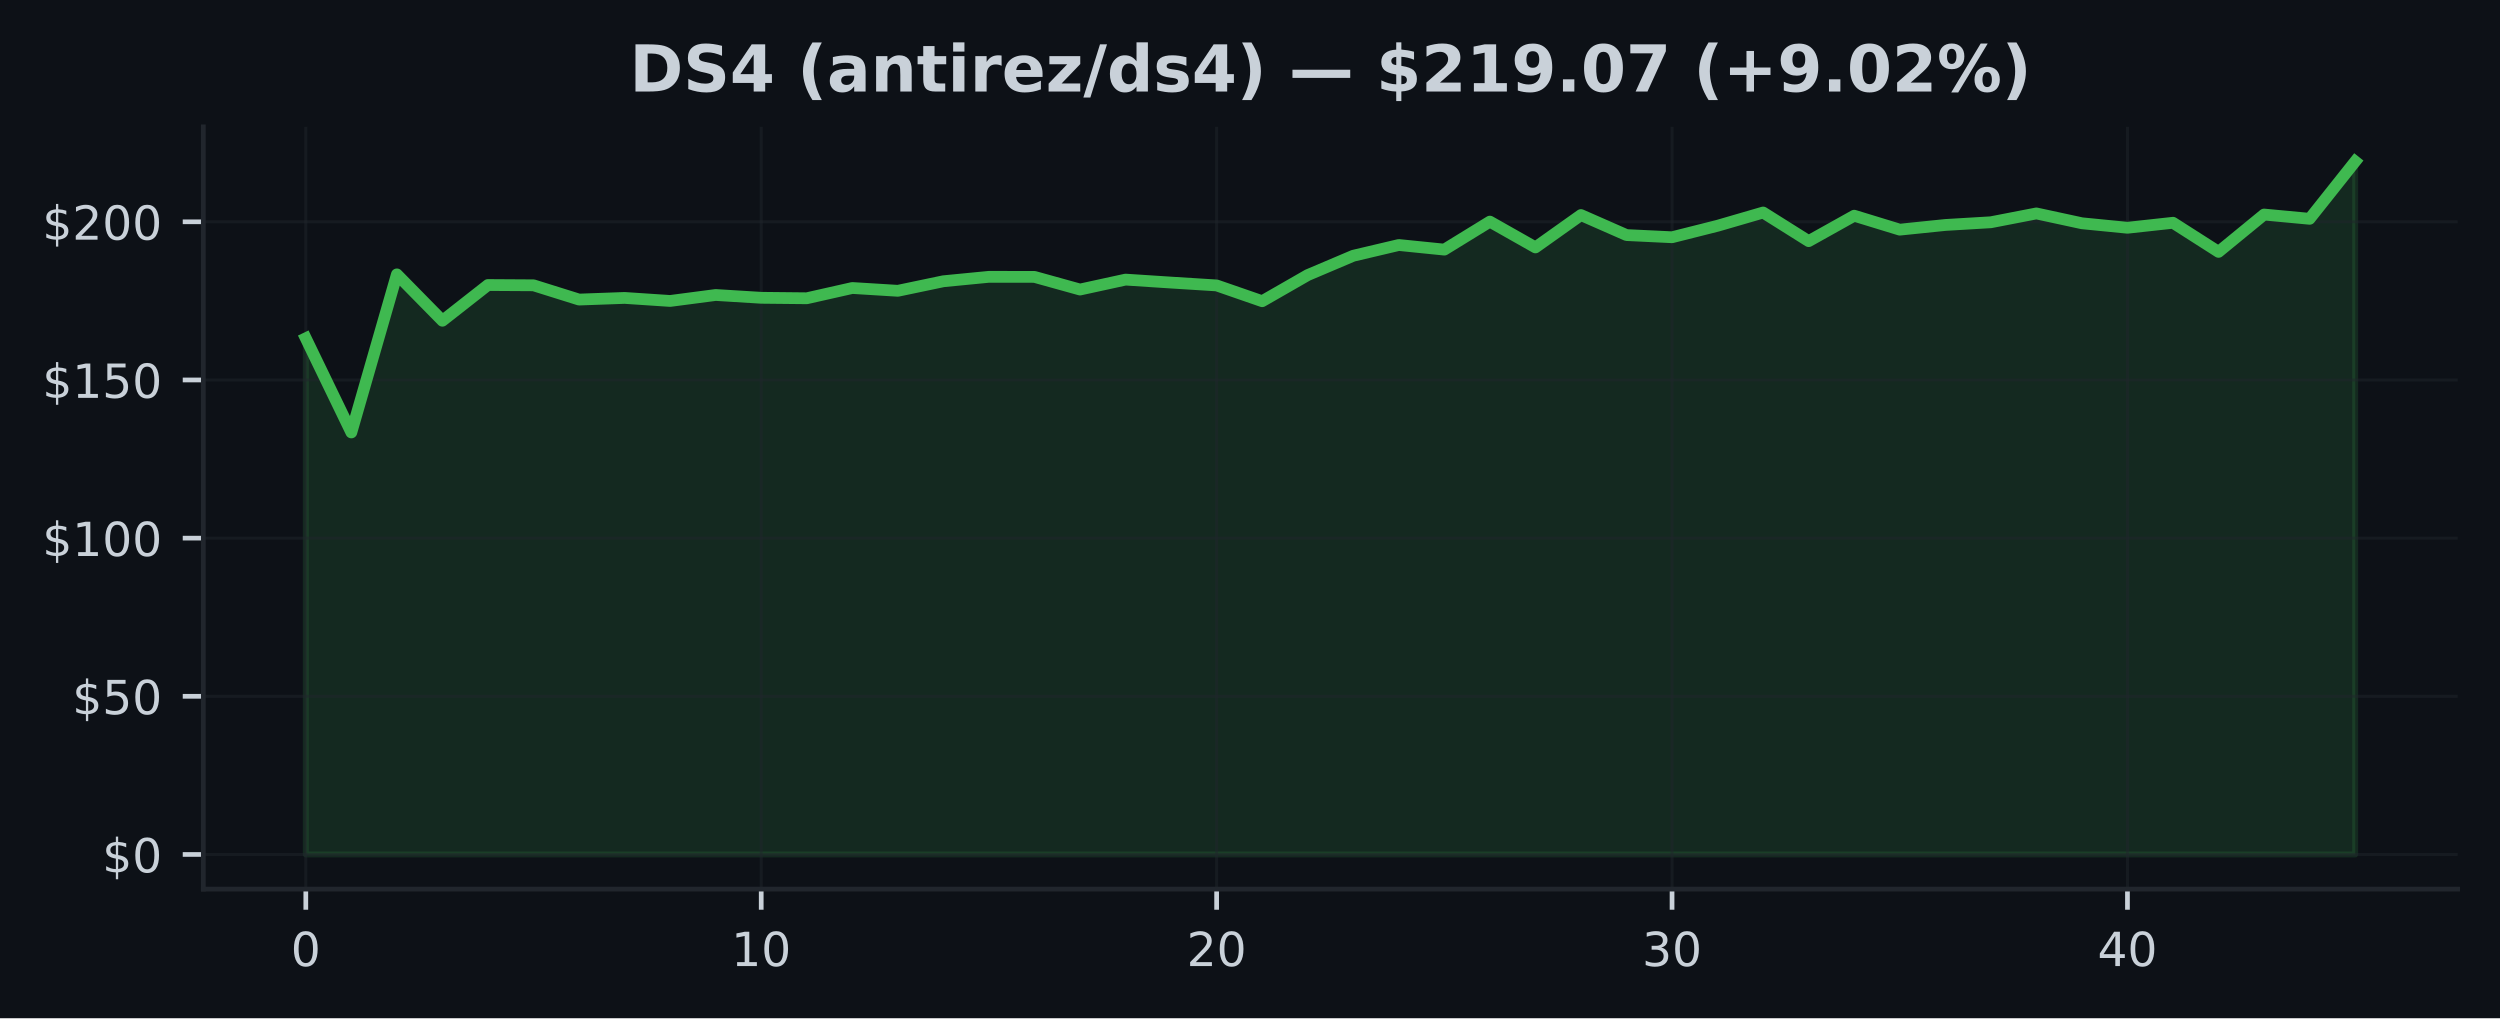
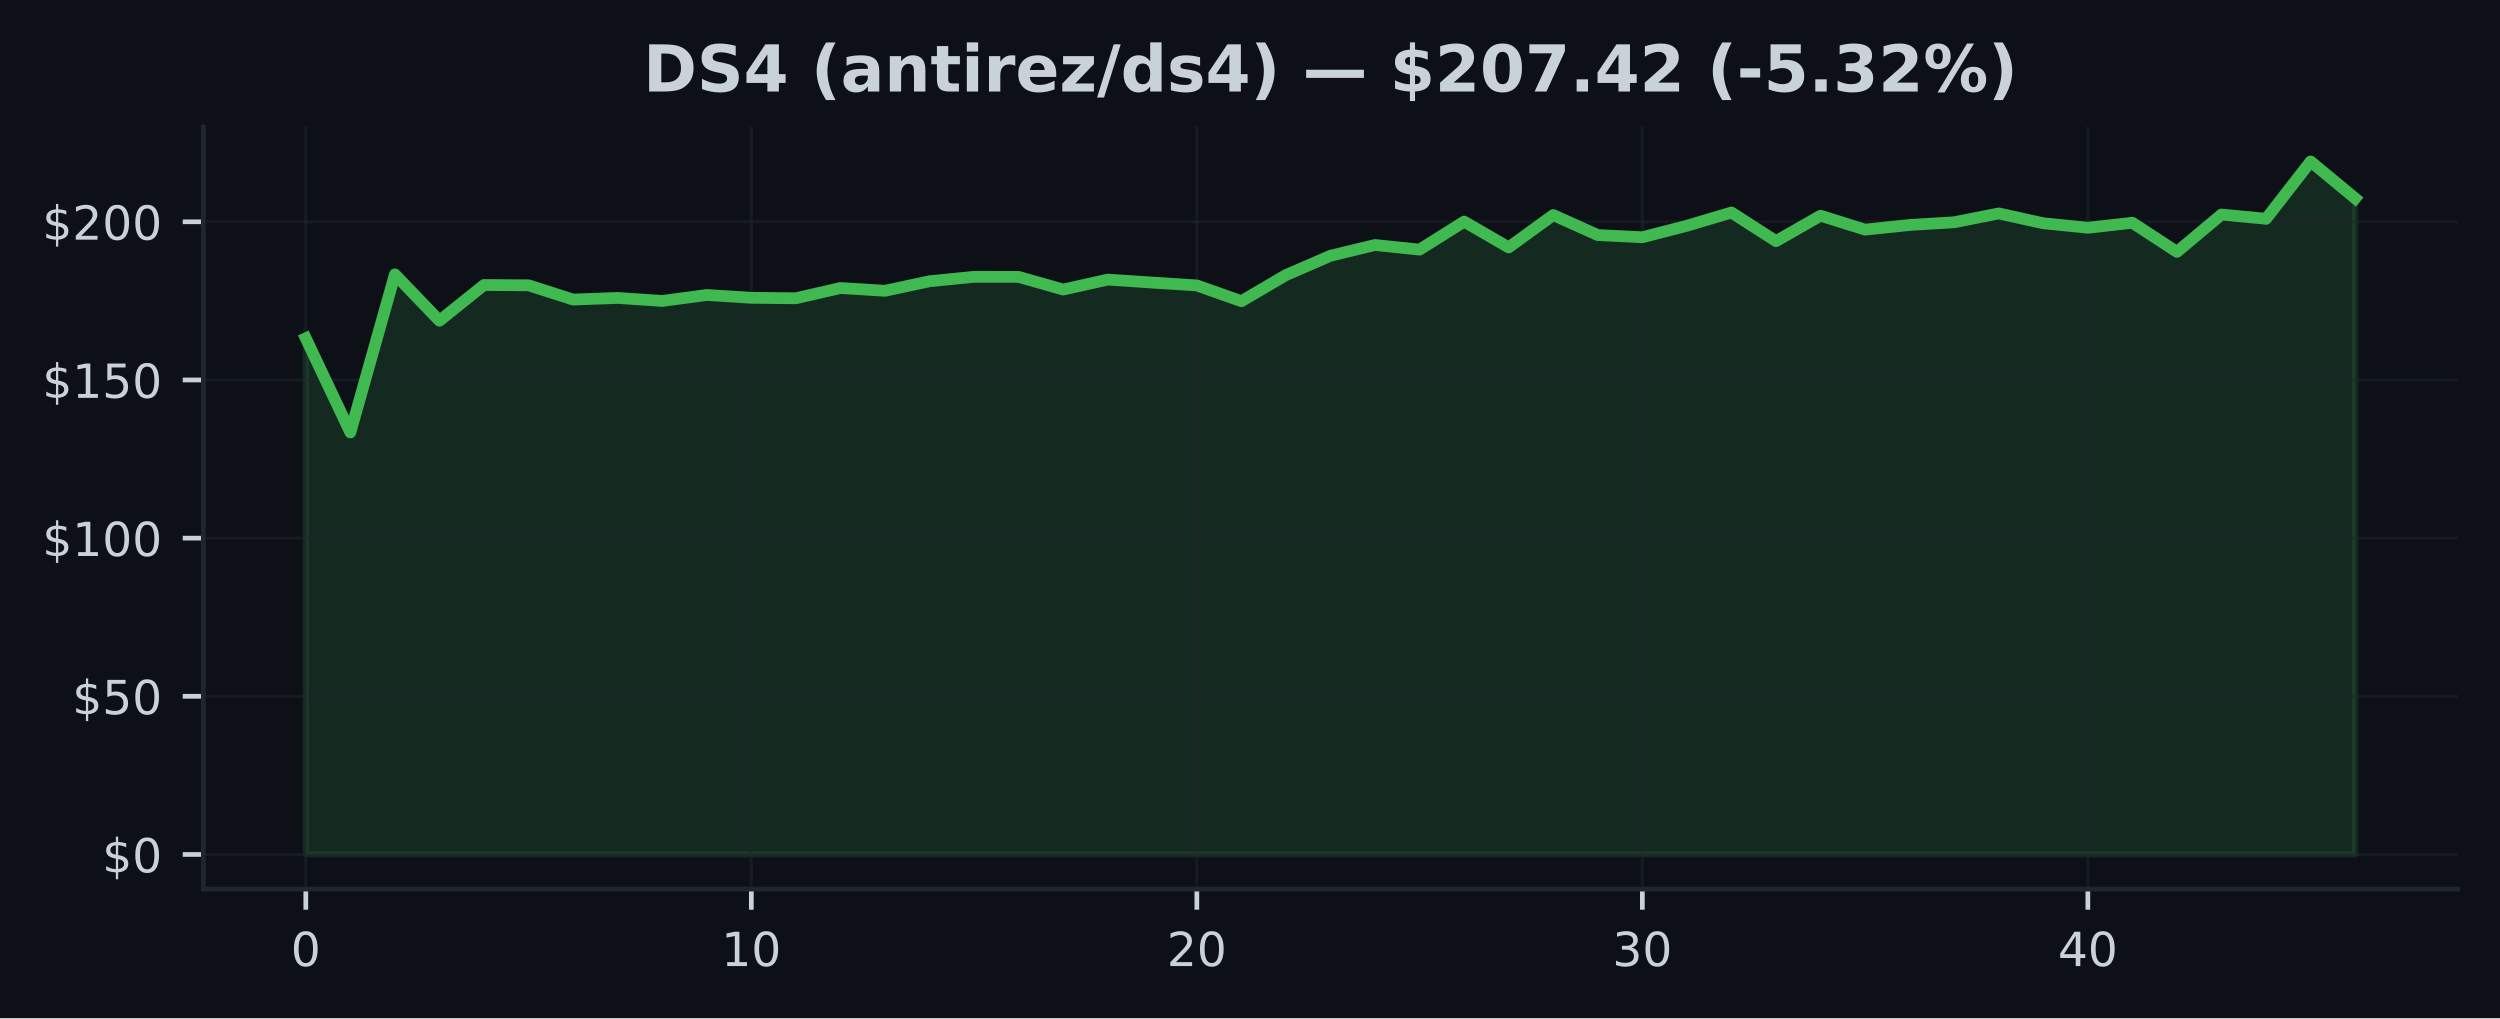
<svg xmlns="http://www.w3.org/2000/svg" xmlns:xlink="http://www.w3.org/1999/xlink" width="424.91pt" height="173.061pt" viewBox="0 0 424.91 173.061" version="1.1">
  <defs>
    <style type="text/css">*{stroke-linejoin: round; stroke-linecap: butt}</style>
  </defs>
  <g id="figure_1">
    <g id="patch_1">
      <path d="M 0 173.061  L 424.91 173.061  L 424.91 0  L 0 0  z " style="fill: #0d1117" />
    </g>
    <g id="axes_1">
      <g id="patch_2">
        <path d="M 34.56 151.118  L 417.71 151.118  L 417.71 21.558  L 34.56 21.558  z " style="fill: #0d1117" />
      </g>
      <g id="FillBetweenPolyCollection_1">
        <defs>
-           <path id="me2b48c10cf" d="M 51.976 -27.832  L 51.976 -115.564  L 59.716 -99.564  L 67.457 -126.425  L 75.197 -118.548  L 82.938 -124.618  L 90.678 -124.57  L 98.418 -122.145  L 106.159 -122.425  L 113.899 -121.909  L 121.64 -122.925  L 129.38 -122.446  L 137.12 -122.366  L 144.861 -124.113  L 152.601 -123.634  L 160.342 -125.258  L 168.082 -126.011  L 175.822 -126  L 183.563 -123.85  L 191.303 -125.538  L 199.044 -125.032  L 206.784 -124.548  L 214.524 -121.866  L 222.265 -126.307  L 230.005 -129.592  L 237.746 -131.42  L 245.486 -130.635  L 253.226 -135.393  L 260.967 -131.011  L 268.707 -136.511  L 276.448 -133.108  L 284.188 -132.737  L 291.928 -134.688  L 299.669 -136.941  L 307.409 -132.076  L 315.15 -136.398  L 322.89 -134.027  L 330.63 -134.823  L 338.371 -135.285  L 346.111 -136.785  L 353.852 -135.113  L 361.592 -134.35  L 369.332 -135.199  L 377.073 -130.253  L 384.813 -136.597  L 392.554 -135.871  L 400.294 -145.613  L 400.294 -27.832  L 400.294 -27.832  L 392.554 -27.832  L 384.813 -27.832  L 377.073 -27.832  L 369.332 -27.832  L 361.592 -27.832  L 353.852 -27.832  L 346.111 -27.832  L 338.371 -27.832  L 330.63 -27.832  L 322.89 -27.832  L 315.15 -27.832  L 307.409 -27.832  L 299.669 -27.832  L 291.928 -27.832  L 284.188 -27.832  L 276.448 -27.832  L 268.707 -27.832  L 260.967 -27.832  L 253.226 -27.832  L 245.486 -27.832  L 237.746 -27.832  L 230.005 -27.832  L 222.265 -27.832  L 214.524 -27.832  L 206.784 -27.832  L 199.044 -27.832  L 191.303 -27.832  L 183.563 -27.832  L 175.822 -27.832  L 168.082 -27.832  L 160.342 -27.832  L 152.601 -27.832  L 144.861 -27.832  L 137.12 -27.832  L 129.38 -27.832  L 121.64 -27.832  L 113.899 -27.832  L 106.159 -27.832  L 98.418 -27.832  L 90.678 -27.832  L 82.938 -27.832  L 75.197 -27.832  L 67.457 -27.832  L 59.716 -27.832  L 51.976 -27.832  z " style="stroke: #3fb950; stroke-opacity: 0.15" />
+           <path id="mc26c548da0" d="M 51.976 -27.832  L 51.976 -115.564  L 59.548 -99.564  L 67.12 -126.425  L 74.692 -118.548  L 82.264 -124.618  L 89.837 -124.57  L 97.409 -122.145  L 104.981 -122.425  L 112.553 -121.909  L 120.125 -122.925  L 127.697 -122.446  L 135.269 -122.366  L 142.842 -124.113  L 150.414 -123.634  L 157.986 -125.258  L 165.558 -126.011  L 173.13 -126  L 180.702 -123.85  L 188.274 -125.538  L 195.846 -125.032  L 203.419 -124.548  L 210.991 -121.866  L 218.563 -126.307  L 226.135 -129.592  L 233.707 -131.42  L 241.279 -130.635  L 248.851 -135.393  L 256.424 -131.011  L 263.996 -136.511  L 271.568 -133.108  L 279.14 -132.737  L 286.712 -134.688  L 294.284 -136.941  L 301.856 -132.076  L 309.428 -136.398  L 317.001 -134.027  L 324.573 -134.823  L 332.145 -135.285  L 339.717 -136.785  L 347.289 -135.113  L 354.861 -134.35  L 362.433 -135.199  L 370.006 -130.253  L 377.578 -136.597  L 385.15 -135.871  L 392.722 -145.613  L 400.294 -139.35  L 400.294 -27.832  L 400.294 -27.832  L 392.722 -27.832  L 385.15 -27.832  L 377.578 -27.832  L 370.006 -27.832  L 362.433 -27.832  L 354.861 -27.832  L 347.289 -27.832  L 339.717 -27.832  L 332.145 -27.832  L 324.573 -27.832  L 317.001 -27.832  L 309.428 -27.832  L 301.856 -27.832  L 294.284 -27.832  L 286.712 -27.832  L 279.14 -27.832  L 271.568 -27.832  L 263.996 -27.832  L 256.424 -27.832  L 248.851 -27.832  L 241.279 -27.832  L 233.707 -27.832  L 226.135 -27.832  L 218.563 -27.832  L 210.991 -27.832  L 203.419 -27.832  L 195.846 -27.832  L 188.274 -27.832  L 180.702 -27.832  L 173.13 -27.832  L 165.558 -27.832  L 157.986 -27.832  L 150.414 -27.832  L 142.842 -27.832  L 135.269 -27.832  L 127.697 -27.832  L 120.125 -27.832  L 112.553 -27.832  L 104.981 -27.832  L 97.409 -27.832  L 89.837 -27.832  L 82.264 -27.832  L 74.692 -27.832  L 67.12 -27.832  L 59.548 -27.832  L 51.976 -27.832  z " style="stroke: #3fb950; stroke-opacity: 0.15" />
        </defs>
-         <g clip-path="url(#p7d4c1d920d)">
-           <use xlink:href="#me2b48c10cf" x="0" y="173.061" style="fill: #3fb950; fill-opacity: 0.15; stroke: #3fb950; stroke-opacity: 0.15" />
+         <g clip-path="url(#pe80509f86a)">
+           <use xlink:href="#mc26c548da0" x="0" y="173.061" style="fill: #3fb950; fill-opacity: 0.15; stroke: #3fb950; stroke-opacity: 0.15" />
        </g>
      </g>
      <g id="matplotlib.axis_1">
        <g id="xtick_1">
          <g id="line2d_1">
-             <path d="M 51.976 151.118  L 51.976 21.558  " clip-path="url(#p7d4c1d920d)" style="fill: none; stroke: #21262d; stroke-opacity: 0.5; stroke-width: 0.5; stroke-linecap: square" />
+             <path d="M 51.976 151.118  L 51.976 21.558  " clip-path="url(#pe80509f86a)" style="fill: none; stroke: #21262d; stroke-opacity: 0.5; stroke-width: 0.5; stroke-linecap: square" />
          </g>
          <g id="line2d_2">
            <defs>
-               <path id="m39e4eb1a63" d="M 0 0  L 0 3.5  " style="stroke: #c9d1d9; stroke-width: 0.8" />
+               <path id="m9a74ca66a8" d="M 0 0  L 0 3.5  " style="stroke: #c9d1d9; stroke-width: 0.8" />
            </defs>
            <g>
-               <use xlink:href="#m39e4eb1a63" x="51.976" y="151.118" style="fill: #c9d1d9; stroke: #c9d1d9; stroke-width: 0.8" />
+               <use xlink:href="#m9a74ca66a8" x="51.976" y="151.118" style="fill: #c9d1d9; stroke: #c9d1d9; stroke-width: 0.8" />
            </g>
          </g>
          <g id="text_1">
            <g style="fill: #c9d1d9" transform="translate(49.43091 164.197) scale(0.08 -0.08)">
              <defs>
                <path id="DejaVuSans-30" d="M 2034 4250  Q 1547 4250 1301 3770  Q 1056 3291 1056 2328  Q 1056 1369 1301 889  Q 1547 409 2034 409  Q 2525 409 2770 889  Q 3016 1369 3016 2328  Q 3016 3291 2770 3770  Q 2525 4250 2034 4250  z M 2034 4750  Q 2819 4750 3233 4129  Q 3647 3509 3647 2328  Q 3647 1150 3233 529  Q 2819 -91 2034 -91  Q 1250 -91 836 529  Q 422 1150 422 2328  Q 422 3509 836 4129  Q 1250 4750 2034 4750  z " transform="scale(0.015625)" />
              </defs>
              <use xlink:href="#DejaVuSans-30" />
            </g>
          </g>
        </g>
        <g id="xtick_2">
          <g id="line2d_3">
-             <path d="M 129.38 151.118  L 129.38 21.558  " clip-path="url(#p7d4c1d920d)" style="fill: none; stroke: #21262d; stroke-opacity: 0.5; stroke-width: 0.5; stroke-linecap: square" />
+             <path d="M 127.697 151.118  L 127.697 21.558  " clip-path="url(#pe80509f86a)" style="fill: none; stroke: #21262d; stroke-opacity: 0.5; stroke-width: 0.5; stroke-linecap: square" />
          </g>
          <g id="line2d_4">
            <g>
-               <use xlink:href="#m39e4eb1a63" x="129.38" y="151.118" style="fill: #c9d1d9; stroke: #c9d1d9; stroke-width: 0.8" />
+               <use xlink:href="#m9a74ca66a8" x="127.697" y="151.118" style="fill: #c9d1d9; stroke: #c9d1d9; stroke-width: 0.8" />
            </g>
          </g>
          <g id="text_2">
-             <g style="fill: #c9d1d9" transform="translate(124.2899 164.197) scale(0.08 -0.08)">
+             <g style="fill: #c9d1d9" transform="translate(122.6073 164.197) scale(0.08 -0.08)">
              <defs>
                <path id="DejaVuSans-31" d="M 794 531  L 1825 531  L 1825 4091  L 703 3866  L 703 4441  L 1819 4666  L 2450 4666  L 2450 531  L 3481 531  L 3481 0  L 794 0  L 794 531  z " transform="scale(0.015625)" />
              </defs>
              <use xlink:href="#DejaVuSans-31" />
              <use xlink:href="#DejaVuSans-30" transform="translate(63.62305 0)" />
            </g>
          </g>
        </g>
        <g id="xtick_3">
          <g id="line2d_5">
-             <path d="M 206.784 151.118  L 206.784 21.558  " clip-path="url(#p7d4c1d920d)" style="fill: none; stroke: #21262d; stroke-opacity: 0.5; stroke-width: 0.5; stroke-linecap: square" />
+             <path d="M 203.419 151.118  L 203.419 21.558  " clip-path="url(#pe80509f86a)" style="fill: none; stroke: #21262d; stroke-opacity: 0.5; stroke-width: 0.5; stroke-linecap: square" />
          </g>
          <g id="line2d_6">
            <g>
-               <use xlink:href="#m39e4eb1a63" x="206.784" y="151.118" style="fill: #c9d1d9; stroke: #c9d1d9; stroke-width: 0.8" />
+               <use xlink:href="#m9a74ca66a8" x="203.419" y="151.118" style="fill: #c9d1d9; stroke: #c9d1d9; stroke-width: 0.8" />
            </g>
          </g>
          <g id="text_3">
-             <g style="fill: #c9d1d9" transform="translate(201.694 164.197) scale(0.08 -0.08)">
+             <g style="fill: #c9d1d9" transform="translate(198.3286 164.197) scale(0.08 -0.08)">
              <defs>
                <path id="DejaVuSans-32" d="M 1228 531  L 3431 531  L 3431 0  L 469 0  L 469 531  Q 828 903 1448 1529  Q 2069 2156 2228 2338  Q 2531 2678 2651 2914  Q 2772 3150 2772 3378  Q 2772 3750 2511 3984  Q 2250 4219 1831 4219  Q 1534 4219 1204 4116  Q 875 4013 500 3803  L 500 4441  Q 881 4594 1212 4672  Q 1544 4750 1819 4750  Q 2544 4750 2975 4387  Q 3406 4025 3406 3419  Q 3406 3131 3298 2873  Q 3191 2616 2906 2266  Q 2828 2175 2409 1742  Q 1991 1309 1228 531  z " transform="scale(0.015625)" />
              </defs>
              <use xlink:href="#DejaVuSans-32" />
              <use xlink:href="#DejaVuSans-30" transform="translate(63.62305 0)" />
            </g>
          </g>
        </g>
        <g id="xtick_4">
          <g id="line2d_7">
-             <path d="M 284.188 151.118  L 284.188 21.558  " clip-path="url(#p7d4c1d920d)" style="fill: none; stroke: #21262d; stroke-opacity: 0.5; stroke-width: 0.5; stroke-linecap: square" />
+             <path d="M 279.14 151.118  L 279.14 21.558  " clip-path="url(#pe80509f86a)" style="fill: none; stroke: #21262d; stroke-opacity: 0.5; stroke-width: 0.5; stroke-linecap: square" />
          </g>
          <g id="line2d_8">
            <g>
-               <use xlink:href="#m39e4eb1a63" x="284.188" y="151.118" style="fill: #c9d1d9; stroke: #c9d1d9; stroke-width: 0.8" />
+               <use xlink:href="#m9a74ca66a8" x="279.14" y="151.118" style="fill: #c9d1d9; stroke: #c9d1d9; stroke-width: 0.8" />
            </g>
          </g>
          <g id="text_4">
-             <g style="fill: #c9d1d9" transform="translate(279.098 164.197) scale(0.08 -0.08)">
+             <g style="fill: #c9d1d9" transform="translate(274.0499 164.197) scale(0.08 -0.08)">
              <defs>
                <path id="DejaVuSans-33" d="M 2597 2516  Q 3050 2419 3304 2112  Q 3559 1806 3559 1356  Q 3559 666 3084 287  Q 2609 -91 1734 -91  Q 1441 -91 1130 -33  Q 819 25 488 141  L 488 750  Q 750 597 1062 519  Q 1375 441 1716 441  Q 2309 441 2620 675  Q 2931 909 2931 1356  Q 2931 1769 2642 2001  Q 2353 2234 1838 2234  L 1294 2234  L 1294 2753  L 1863 2753  Q 2328 2753 2575 2939  Q 2822 3125 2822 3475  Q 2822 3834 2567 4026  Q 2313 4219 1838 4219  Q 1578 4219 1281 4162  Q 984 4106 628 3988  L 628 4550  Q 988 4650 1302 4700  Q 1616 4750 1894 4750  Q 2613 4750 3031 4423  Q 3450 4097 3450 3541  Q 3450 3153 3228 2886  Q 3006 2619 2597 2516  z " transform="scale(0.015625)" />
              </defs>
              <use xlink:href="#DejaVuSans-33" />
              <use xlink:href="#DejaVuSans-30" transform="translate(63.62305 0)" />
            </g>
          </g>
        </g>
        <g id="xtick_5">
          <g id="line2d_9">
-             <path d="M 361.592 151.118  L 361.592 21.558  " clip-path="url(#p7d4c1d920d)" style="fill: none; stroke: #21262d; stroke-opacity: 0.5; stroke-width: 0.5; stroke-linecap: square" />
+             <path d="M 354.861 151.118  L 354.861 21.558  " clip-path="url(#pe80509f86a)" style="fill: none; stroke: #21262d; stroke-opacity: 0.5; stroke-width: 0.5; stroke-linecap: square" />
          </g>
          <g id="line2d_10">
            <g>
-               <use xlink:href="#m39e4eb1a63" x="361.592" y="151.118" style="fill: #c9d1d9; stroke: #c9d1d9; stroke-width: 0.8" />
+               <use xlink:href="#m9a74ca66a8" x="354.861" y="151.118" style="fill: #c9d1d9; stroke: #c9d1d9; stroke-width: 0.8" />
            </g>
          </g>
          <g id="text_5">
-             <g style="fill: #c9d1d9" transform="translate(356.5021 164.197) scale(0.08 -0.08)">
+             <g style="fill: #c9d1d9" transform="translate(349.7713 164.197) scale(0.08 -0.08)">
              <defs>
                <path id="DejaVuSans-34" d="M 2419 4116  L 825 1625  L 2419 1625  L 2419 4116  z M 2253 4666  L 3047 4666  L 3047 1625  L 3713 1625  L 3713 1100  L 3047 1100  L 3047 0  L 2419 0  L 2419 1100  L 313 1100  L 313 1709  L 2253 4666  z " transform="scale(0.015625)" />
              </defs>
              <use xlink:href="#DejaVuSans-34" />
              <use xlink:href="#DejaVuSans-30" transform="translate(63.62305 0)" />
            </g>
          </g>
        </g>
      </g>
      <g id="matplotlib.axis_2">
        <g id="ytick_1">
          <g id="line2d_11">
-             <path d="M 34.56 145.229  L 417.71 145.229  " clip-path="url(#p7d4c1d920d)" style="fill: none; stroke: #21262d; stroke-opacity: 0.5; stroke-width: 0.5; stroke-linecap: square" />
+             <path d="M 34.56 145.229  L 417.71 145.229  " clip-path="url(#pe80509f86a)" style="fill: none; stroke: #21262d; stroke-opacity: 0.5; stroke-width: 0.5; stroke-linecap: square" />
          </g>
          <g id="line2d_12">
            <defs>
-               <path id="mc2c4e423e3" d="M 0 0  L -3.5 0  " style="stroke: #c9d1d9; stroke-width: 0.8" />
+               <path id="mfb9c94971c" d="M 0 0  L -3.5 0  " style="stroke: #c9d1d9; stroke-width: 0.8" />
            </defs>
            <g>
-               <use xlink:href="#mc2c4e423e3" x="34.56" y="145.229" style="fill: #c9d1d9; stroke: #c9d1d9; stroke-width: 0.8" />
+               <use xlink:href="#mfb9c94971c" x="34.56" y="145.229" style="fill: #c9d1d9; stroke: #c9d1d9; stroke-width: 0.8" />
            </g>
          </g>
          <g id="text_6">
            <g style="fill: #c9d1d9" transform="translate(17.38 148.2686) scale(0.08 -0.08)">
              <defs>
                <path id="DejaVuSans-24" d="M 2163 -941  L 1850 -941  L 1847 0  Q 1519 6 1191 76  Q 863 147 531 288  L 531 850  Q 850 650 1176 548  Q 1503 447 1850 444  L 1850 1869  Q 1159 1981 845 2250  Q 531 2519 531 2988  Q 531 3497 872 3790  Q 1213 4084 1850 4128  L 1850 4863  L 2163 4863  L 2163 4138  Q 2453 4125 2725 4076  Q 2997 4028 3256 3944  L 3256 3397  Q 2997 3528 2723 3600  Q 2450 3672 2163 3684  L 2163 2350  Q 2872 2241 3206 1959  Q 3541 1678 3541 1191  Q 3541 663 3186 358  Q 2831 53 2163 6  L 2163 -941  z M 1850 2406  L 1850 3688  Q 1488 3647 1297 3481  Q 1106 3316 1106 3041  Q 1106 2772 1282 2622  Q 1459 2472 1850 2406  z M 2163 1806  L 2163 453  Q 2559 506 2761 678  Q 2963 850 2963 1131  Q 2963 1406 2770 1568  Q 2578 1731 2163 1806  z " transform="scale(0.015625)" />
              </defs>
              <use xlink:href="#DejaVuSans-24" />
              <use xlink:href="#DejaVuSans-30" transform="translate(63.62305 0)" />
            </g>
          </g>
        </g>
        <g id="ytick_2">
          <g id="line2d_13">
-             <path d="M 34.56 118.347  L 417.71 118.347  " clip-path="url(#p7d4c1d920d)" style="fill: none; stroke: #21262d; stroke-opacity: 0.5; stroke-width: 0.5; stroke-linecap: square" />
+             <path d="M 34.56 118.347  L 417.71 118.347  " clip-path="url(#pe80509f86a)" style="fill: none; stroke: #21262d; stroke-opacity: 0.5; stroke-width: 0.5; stroke-linecap: square" />
          </g>
          <g id="line2d_14">
            <g>
-               <use xlink:href="#mc2c4e423e3" x="34.56" y="118.347" style="fill: #c9d1d9; stroke: #c9d1d9; stroke-width: 0.8" />
+               <use xlink:href="#mfb9c94971c" x="34.56" y="118.347" style="fill: #c9d1d9; stroke: #c9d1d9; stroke-width: 0.8" />
            </g>
          </g>
          <g id="text_7">
            <g style="fill: #c9d1d9" transform="translate(12.29 121.3863) scale(0.08 -0.08)">
              <defs>
                <path id="DejaVuSans-35" d="M 691 4666  L 3169 4666  L 3169 4134  L 1269 4134  L 1269 2991  Q 1406 3038 1543 3061  Q 1681 3084 1819 3084  Q 2600 3084 3056 2656  Q 3513 2228 3513 1497  Q 3513 744 3044 326  Q 2575 -91 1722 -91  Q 1428 -91 1123 -41  Q 819 9 494 109  L 494 744  Q 775 591 1075 516  Q 1375 441 1709 441  Q 2250 441 2565 725  Q 2881 1009 2881 1497  Q 2881 1984 2565 2268  Q 2250 2553 1709 2553  Q 1456 2553 1204 2497  Q 953 2441 691 2322  L 691 4666  z " transform="scale(0.015625)" />
              </defs>
              <use xlink:href="#DejaVuSans-24" />
              <use xlink:href="#DejaVuSans-35" transform="translate(63.62305 0)" />
              <use xlink:href="#DejaVuSans-30" transform="translate(127.2461 0)" />
            </g>
          </g>
        </g>
        <g id="ytick_3">
          <g id="line2d_15">
-             <path d="M 34.56 91.465  L 417.71 91.465  " clip-path="url(#p7d4c1d920d)" style="fill: none; stroke: #21262d; stroke-opacity: 0.5; stroke-width: 0.5; stroke-linecap: square" />
+             <path d="M 34.56 91.465  L 417.71 91.465  " clip-path="url(#pe80509f86a)" style="fill: none; stroke: #21262d; stroke-opacity: 0.5; stroke-width: 0.5; stroke-linecap: square" />
          </g>
          <g id="line2d_16">
            <g>
-               <use xlink:href="#mc2c4e423e3" x="34.56" y="91.465" style="fill: #c9d1d9; stroke: #c9d1d9; stroke-width: 0.8" />
+               <use xlink:href="#mfb9c94971c" x="34.56" y="91.465" style="fill: #c9d1d9; stroke: #c9d1d9; stroke-width: 0.8" />
            </g>
          </g>
          <g id="text_8">
            <g style="fill: #c9d1d9" transform="translate(7.2 94.5041) scale(0.08 -0.08)">
              <use xlink:href="#DejaVuSans-24" />
              <use xlink:href="#DejaVuSans-31" transform="translate(63.62305 0)" />
              <use xlink:href="#DejaVuSans-30" transform="translate(127.2461 0)" />
              <use xlink:href="#DejaVuSans-30" transform="translate(190.8691 0)" />
            </g>
          </g>
        </g>
        <g id="ytick_4">
          <g id="line2d_17">
-             <path d="M 34.56 64.582  L 417.71 64.582  " clip-path="url(#p7d4c1d920d)" style="fill: none; stroke: #21262d; stroke-opacity: 0.5; stroke-width: 0.5; stroke-linecap: square" />
+             <path d="M 34.56 64.582  L 417.71 64.582  " clip-path="url(#pe80509f86a)" style="fill: none; stroke: #21262d; stroke-opacity: 0.5; stroke-width: 0.5; stroke-linecap: square" />
          </g>
          <g id="line2d_18">
            <g>
-               <use xlink:href="#mc2c4e423e3" x="34.56" y="64.582" style="fill: #c9d1d9; stroke: #c9d1d9; stroke-width: 0.8" />
+               <use xlink:href="#mfb9c94971c" x="34.56" y="64.582" style="fill: #c9d1d9; stroke: #c9d1d9; stroke-width: 0.8" />
            </g>
          </g>
          <g id="text_9">
            <g style="fill: #c9d1d9" transform="translate(7.2 67.62186) scale(0.08 -0.08)">
              <use xlink:href="#DejaVuSans-24" />
              <use xlink:href="#DejaVuSans-31" transform="translate(63.62305 0)" />
              <use xlink:href="#DejaVuSans-35" transform="translate(127.2461 0)" />
              <use xlink:href="#DejaVuSans-30" transform="translate(190.8691 0)" />
            </g>
          </g>
        </g>
        <g id="ytick_5">
          <g id="line2d_19">
-             <path d="M 34.56 37.7  L 417.71 37.7  " clip-path="url(#p7d4c1d920d)" style="fill: none; stroke: #21262d; stroke-opacity: 0.5; stroke-width: 0.5; stroke-linecap: square" />
+             <path d="M 34.56 37.7  L 417.71 37.7  " clip-path="url(#pe80509f86a)" style="fill: none; stroke: #21262d; stroke-opacity: 0.5; stroke-width: 0.5; stroke-linecap: square" />
          </g>
          <g id="line2d_20">
            <g>
-               <use xlink:href="#mc2c4e423e3" x="34.56" y="37.7" style="fill: #c9d1d9; stroke: #c9d1d9; stroke-width: 0.8" />
+               <use xlink:href="#mfb9c94971c" x="34.56" y="37.7" style="fill: #c9d1d9; stroke: #c9d1d9; stroke-width: 0.8" />
            </g>
          </g>
          <g id="text_10">
            <g style="fill: #c9d1d9" transform="translate(7.2 40.73963) scale(0.08 -0.08)">
              <use xlink:href="#DejaVuSans-24" />
              <use xlink:href="#DejaVuSans-32" transform="translate(63.62305 0)" />
              <use xlink:href="#DejaVuSans-30" transform="translate(127.2461 0)" />
              <use xlink:href="#DejaVuSans-30" transform="translate(190.8691 0)" />
            </g>
          </g>
        </g>
      </g>
      <g id="line2d_21">
-         <path d="M 51.976 57.496  L 59.716 73.497  L 67.457 46.636  L 75.197 54.512  L 82.938 48.442  L 90.678 48.491  L 98.418 50.916  L 106.159 50.636  L 113.899 51.152  L 121.64 50.136  L 129.38 50.614  L 137.12 50.695  L 144.861 48.948  L 152.601 49.426  L 160.342 47.803  L 168.082 47.05  L 175.822 47.061  L 183.563 49.211  L 191.303 47.523  L 199.044 48.028  L 206.784 48.512  L 214.524 51.195  L 222.265 46.754  L 230.005 43.469  L 237.746 41.641  L 245.486 42.426  L 253.226 37.668  L 260.967 42.05  L 268.707 36.55  L 276.448 39.953  L 284.188 40.324  L 291.928 38.372  L 299.669 36.12  L 307.409 40.985  L 315.15 36.663  L 322.89 39.034  L 330.63 38.238  L 338.371 37.776  L 346.111 36.275  L 353.852 37.948  L 361.592 38.711  L 369.332 37.862  L 377.073 42.808  L 384.813 36.464  L 392.554 37.189  L 400.294 27.447  " clip-path="url(#p7d4c1d920d)" style="fill: none; stroke: #3fb950; stroke-width: 2; stroke-linecap: square" />
+         <path d="M 51.976 57.496  L 59.548 73.497  L 67.12 46.636  L 74.692 54.512  L 82.264 48.442  L 89.837 48.491  L 97.409 50.916  L 104.981 50.636  L 112.553 51.152  L 120.125 50.136  L 127.697 50.614  L 135.269 50.695  L 142.842 48.948  L 150.414 49.426  L 157.986 47.803  L 165.558 47.05  L 173.13 47.061  L 180.702 49.211  L 188.274 47.523  L 195.846 48.028  L 203.419 48.512  L 210.991 51.195  L 218.563 46.754  L 226.135 43.469  L 233.707 41.641  L 241.279 42.426  L 248.851 37.668  L 256.424 42.05  L 263.996 36.55  L 271.568 39.953  L 279.14 40.324  L 286.712 38.372  L 294.284 36.12  L 301.856 40.985  L 309.428 36.663  L 317.001 39.034  L 324.573 38.238  L 332.145 37.776  L 339.717 36.275  L 347.289 37.948  L 354.861 38.711  L 362.433 37.862  L 370.006 42.808  L 377.578 36.464  L 385.15 37.189  L 392.722 27.447  L 400.294 33.711  " clip-path="url(#pe80509f86a)" style="fill: none; stroke: #3fb950; stroke-width: 2; stroke-linecap: square" />
      </g>
      <g id="patch_3">
        <path d="M 34.56 151.118  L 34.56 21.558  " style="fill: none; stroke: #21262d; stroke-width: 0.8; stroke-linejoin: miter; stroke-linecap: square" />
      </g>
      <g id="patch_4">
        <path d="M 34.56 151.118  L 417.71 151.118  " style="fill: none; stroke: #21262d; stroke-width: 0.8; stroke-linejoin: miter; stroke-linecap: square" />
      </g>
      <g id="text_11">
-         <g style="fill: #c9d1d9" transform="translate(106.9973 15.55828) scale(0.11 -0.11)">
+         <g style="fill: #c9d1d9" transform="translate(109.3236 15.55828) scale(0.11 -0.11)">
          <defs>
            <path id="DejaVuSans-Bold-44" d="M 1791 3756  L 1791 909  L 2222 909  Q 2959 909 3348 1275  Q 3738 1641 3738 2338  Q 3738 3031 3350 3393  Q 2963 3756 2222 3756  L 1791 3756  z M 588 4666  L 1856 4666  Q 2919 4666 3439 4514  Q 3959 4363 4331 4000  Q 4659 3684 4818 3271  Q 4978 2859 4978 2338  Q 4978 1809 4818 1395  Q 4659 981 4331 666  Q 3956 303 3431 151  Q 2906 0 1856 0  L 588 0  L 588 4666  z " transform="scale(0.015625)" />
            <path id="DejaVuSans-Bold-53" d="M 3834 4519  L 3834 3531  Q 3450 3703 3084 3790  Q 2719 3878 2394 3878  Q 1963 3878 1756 3759  Q 1550 3641 1550 3391  Q 1550 3203 1689 3098  Q 1828 2994 2194 2919  L 2706 2816  Q 3484 2659 3812 2340  Q 4141 2022 4141 1434  Q 4141 663 3683 286  Q 3225 -91 2284 -91  Q 1841 -91 1394 -6  Q 947 78 500 244  L 500 1259  Q 947 1022 1364 901  Q 1781 781 2169 781  Q 2563 781 2772 912  Q 2981 1044 2981 1288  Q 2981 1506 2839 1625  Q 2697 1744 2272 1838  L 1806 1941  Q 1106 2091 782 2419  Q 459 2747 459 3303  Q 459 4000 909 4375  Q 1359 4750 2203 4750  Q 2588 4750 2994 4692  Q 3400 4634 3834 4519  z " transform="scale(0.015625)" />
            <path id="DejaVuSans-Bold-34" d="M 2356 3675  L 1038 1722  L 2356 1722  L 2356 3675  z M 2156 4666  L 3494 4666  L 3494 1722  L 4159 1722  L 4159 850  L 3494 850  L 3494 0  L 2356 0  L 2356 850  L 288 850  L 288 1881  L 2156 4666  z " transform="scale(0.015625)" />
            <path id="DejaVuSans-Bold-20" transform="scale(0.015625)" />
            <path id="DejaVuSans-Bold-28" d="M 2413 -844  L 1484 -844  Q 1006 -72 778 623  Q 550 1319 550 2003  Q 550 2688 779 3389  Q 1009 4091 1484 4856  L 2413 4856  Q 2013 4116 1813 3408  Q 1613 2700 1613 2009  Q 1613 1319 1811 609  Q 2009 -100 2413 -844  z " transform="scale(0.015625)" />
            <path id="DejaVuSans-Bold-61" d="M 2106 1575  Q 1756 1575 1579 1456  Q 1403 1338 1403 1106  Q 1403 894 1545 773  Q 1688 653 1941 653  Q 2256 653 2472 879  Q 2688 1106 2688 1447  L 2688 1575  L 2106 1575  z M 3816 1997  L 3816 0  L 2688 0  L 2688 519  Q 2463 200 2181 54  Q 1900 -91 1497 -91  Q 953 -91 614 226  Q 275 544 275 1050  Q 275 1666 698 1953  Q 1122 2241 2028 2241  L 2688 2241  L 2688 2328  Q 2688 2594 2478 2717  Q 2269 2841 1825 2841  Q 1466 2841 1156 2769  Q 847 2697 581 2553  L 581 3406  Q 941 3494 1303 3539  Q 1666 3584 2028 3584  Q 2975 3584 3395 3211  Q 3816 2838 3816 1997  z " transform="scale(0.015625)" />
            <path id="DejaVuSans-Bold-6e" d="M 4056 2131  L 4056 0  L 2931 0  L 2931 347  L 2931 1631  Q 2931 2084 2911 2256  Q 2891 2428 2841 2509  Q 2775 2619 2662 2680  Q 2550 2741 2406 2741  Q 2056 2741 1856 2470  Q 1656 2200 1656 1722  L 1656 0  L 538 0  L 538 3500  L 1656 3500  L 1656 2988  Q 1909 3294 2193 3439  Q 2478 3584 2822 3584  Q 3428 3584 3742 3212  Q 4056 2841 4056 2131  z " transform="scale(0.015625)" />
            <path id="DejaVuSans-Bold-74" d="M 1759 4494  L 1759 3500  L 2913 3500  L 2913 2700  L 1759 2700  L 1759 1216  Q 1759 972 1856 886  Q 1953 800 2241 800  L 2816 800  L 2816 0  L 1856 0  Q 1194 0 917 276  Q 641 553 641 1216  L 641 2700  L 84 2700  L 84 3500  L 641 3500  L 641 4494  L 1759 4494  z " transform="scale(0.015625)" />
            <path id="DejaVuSans-Bold-69" d="M 538 3500  L 1656 3500  L 1656 0  L 538 0  L 538 3500  z M 538 4863  L 1656 4863  L 1656 3950  L 538 3950  L 538 4863  z " transform="scale(0.015625)" />
            <path id="DejaVuSans-Bold-72" d="M 3138 2547  Q 2991 2616 2845 2648  Q 2700 2681 2553 2681  Q 2122 2681 1889 2404  Q 1656 2128 1656 1613  L 1656 0  L 538 0  L 538 3500  L 1656 3500  L 1656 2925  Q 1872 3269 2151 3426  Q 2431 3584 2822 3584  Q 2878 3584 2943 3579  Q 3009 3575 3134 3559  L 3138 2547  z " transform="scale(0.015625)" />
            <path id="DejaVuSans-Bold-65" d="M 4031 1759  L 4031 1441  L 1416 1441  Q 1456 1047 1700 850  Q 1944 653 2381 653  Q 2734 653 3104 758  Q 3475 863 3866 1075  L 3866 213  Q 3469 63 3072 -14  Q 2675 -91 2278 -91  Q 1328 -91 801 392  Q 275 875 275 1747  Q 275 2603 792 3093  Q 1309 3584 2216 3584  Q 3041 3584 3536 3087  Q 4031 2591 4031 1759  z M 2881 2131  Q 2881 2450 2695 2645  Q 2509 2841 2209 2841  Q 1884 2841 1681 2658  Q 1478 2475 1428 2131  L 2881 2131  z " transform="scale(0.015625)" />
            <path id="DejaVuSans-Bold-7a" d="M 366 3500  L 3419 3500  L 3419 2719  L 1575 800  L 3419 800  L 3419 0  L 288 0  L 288 781  L 2131 2700  L 366 2700  L 366 3500  z " transform="scale(0.015625)" />
            <path id="DejaVuSans-Bold-2f" d="M 1644 4666  L 2338 4666  L 691 -594  L 0 -594  L 1644 4666  z " transform="scale(0.015625)" />
            <path id="DejaVuSans-Bold-64" d="M 2919 2988  L 2919 4863  L 4044 4863  L 4044 0  L 2919 0  L 2919 506  Q 2688 197 2409 53  Q 2131 -91 1766 -91  Q 1119 -91 703 423  Q 288 938 288 1747  Q 288 2556 703 3070  Q 1119 3584 1766 3584  Q 2128 3584 2408 3439  Q 2688 3294 2919 2988  z M 2181 722  Q 2541 722 2730 984  Q 2919 1247 2919 1747  Q 2919 2247 2730 2509  Q 2541 2772 2181 2772  Q 1825 2772 1636 2509  Q 1447 2247 1447 1747  Q 1447 1247 1636 984  Q 1825 722 2181 722  z " transform="scale(0.015625)" />
            <path id="DejaVuSans-Bold-73" d="M 3272 3391  L 3272 2541  Q 2913 2691 2578 2766  Q 2244 2841 1947 2841  Q 1628 2841 1473 2761  Q 1319 2681 1319 2516  Q 1319 2381 1436 2309  Q 1553 2238 1856 2203  L 2053 2175  Q 2913 2066 3209 1816  Q 3506 1566 3506 1031  Q 3506 472 3093 190  Q 2681 -91 1863 -91  Q 1516 -91 1145 -36  Q 775 19 384 128  L 384 978  Q 719 816 1070 734  Q 1422 653 1784 653  Q 2113 653 2278 743  Q 2444 834 2444 1013  Q 2444 1163 2330 1236  Q 2216 1309 1875 1350  L 1678 1375  Q 931 1469 631 1722  Q 331 1975 331 2491  Q 331 3047 712 3315  Q 1094 3584 1881 3584  Q 2191 3584 2531 3537  Q 2872 3491 3272 3391  z " transform="scale(0.015625)" />
            <path id="DejaVuSans-Bold-29" d="M 513 -844  Q 913 -100 1113 609  Q 1313 1319 1313 2009  Q 1313 2700 1113 3408  Q 913 4116 513 4856  L 1441 4856  Q 1916 4091 2145 3389  Q 2375 2688 2375 2003  Q 2375 1319 2147 623  Q 1919 -72 1441 -844  L 513 -844  z " transform="scale(0.015625)" />
            <path id="DejaVuSans-Bold-2014" d="M 344 2156  L 6056 2156  L 6056 1350  L 344 1350  L 344 2156  z " transform="scale(0.015625)" />
            <path id="DejaVuSans-Bold-24" d="M 2484 -941  L 1978 -941  L 1975 0  Q 1584 16 1218 87  Q 853 159 506 288  L 506 1106  Q 866 922 1233 823  Q 1600 725 1978 713  L 1978 1684  L 1875 1703  Q 1128 1834 814 2115  Q 500 2397 500 2925  Q 500 3484 883 3798  Q 1266 4113 1975 4141  L 1978 4863  L 2484 4863  L 2484 4153  Q 2797 4128 3109 4075  Q 3422 4022 3738 3938  L 3738 3144  Q 3425 3275 3112 3348  Q 2800 3422 2484 3438  L 2484 2541  L 2584 2522  Q 3378 2397 3698 2105  Q 4019 1813 4019 1241  Q 4019 666 3637 358  Q 3256 50 2484 6  L 2484 -941  z M 1978 2613  L 1978 3428  Q 1756 3416 1623 3308  Q 1491 3200 1491 3034  Q 1491 2850 1612 2745  Q 1734 2641 1978 2613  z M 2484 1594  L 2484 725  Q 2756 728 2892 831  Q 3028 934 3028 1141  Q 3028 1353 2903 1458  Q 2778 1563 2484 1594  z " transform="scale(0.015625)" />
            <path id="DejaVuSans-Bold-32" d="M 1844 884  L 3897 884  L 3897 0  L 506 0  L 506 884  L 2209 2388  Q 2438 2594 2547 2791  Q 2656 2988 2656 3200  Q 2656 3528 2436 3728  Q 2216 3928 1850 3928  Q 1569 3928 1234 3808  Q 900 3688 519 3450  L 519 4475  Q 925 4609 1322 4679  Q 1719 4750 2100 4750  Q 2938 4750 3402 4381  Q 3866 4013 3866 3353  Q 3866 2972 3669 2642  Q 3472 2313 2841 1759  L 1844 884  z " transform="scale(0.015625)" />
-             <path id="DejaVuSans-Bold-31" d="M 750 831  L 1813 831  L 1813 3847  L 722 3622  L 722 4441  L 1806 4666  L 2950 4666  L 2950 831  L 4013 831  L 4013 0  L 750 0  L 750 831  z " transform="scale(0.015625)" />
-             <path id="DejaVuSans-Bold-39" d="M 641 103  L 641 966  Q 928 831 1190 764  Q 1453 697 1709 697  Q 2247 697 2547 995  Q 2847 1294 2900 1881  Q 2688 1725 2447 1647  Q 2206 1569 1925 1569  Q 1209 1569 770 1986  Q 331 2403 331 3084  Q 331 3838 820 4291  Q 1309 4744 2131 4744  Q 3044 4744 3544 4128  Q 4044 3513 4044 2388  Q 4044 1231 3459 570  Q 2875 -91 1856 -91  Q 1528 -91 1228 -42  Q 928 6 641 103  z M 2125 2350  Q 2441 2350 2600 2554  Q 2759 2759 2759 3169  Q 2759 3575 2600 3781  Q 2441 3988 2125 3988  Q 1809 3988 1650 3781  Q 1491 3575 1491 3169  Q 1491 2759 1650 2554  Q 1809 2350 2125 2350  z " transform="scale(0.015625)" />
-             <path id="DejaVuSans-Bold-2e" d="M 653 1209  L 1778 1209  L 1778 0  L 653 0  L 653 1209  z " transform="scale(0.015625)" />
            <path id="DejaVuSans-Bold-30" d="M 2944 2338  Q 2944 3213 2780 3570  Q 2616 3928 2228 3928  Q 1841 3928 1675 3570  Q 1509 3213 1509 2338  Q 1509 1453 1675 1090  Q 1841 728 2228 728  Q 2613 728 2778 1090  Q 2944 1453 2944 2338  z M 4147 2328  Q 4147 1169 3647 539  Q 3147 -91 2228 -91  Q 1306 -91 806 539  Q 306 1169 306 2328  Q 306 3491 806 4120  Q 1306 4750 2228 4750  Q 3147 4750 3647 4120  Q 4147 3491 4147 2328  z " transform="scale(0.015625)" />
            <path id="DejaVuSans-Bold-37" d="M 428 4666  L 3944 4666  L 3944 3988  L 2125 0  L 953 0  L 2675 3781  L 428 3781  L 428 4666  z " transform="scale(0.015625)" />
-             <path id="DejaVuSans-Bold-2b" d="M 3053 4013  L 3053 2375  L 4684 2375  L 4684 1638  L 3053 1638  L 3053 0  L 2309 0  L 2309 1638  L 678 1638  L 678 2375  L 2309 2375  L 2309 4013  L 3053 4013  z " transform="scale(0.015625)" />
+             <path id="DejaVuSans-Bold-2e" d="M 653 1209  L 1778 1209  L 1778 0  L 653 0  L 653 1209  z " transform="scale(0.015625)" />
+             <path id="DejaVuSans-Bold-2d" d="M 347 2297  L 2309 2297  L 2309 1388  L 347 1388  L 347 2297  z " transform="scale(0.015625)" />
+             <path id="DejaVuSans-Bold-35" d="M 678 4666  L 3669 4666  L 3669 3781  L 1638 3781  L 1638 3059  Q 1775 3097 1914 3117  Q 2053 3138 2203 3138  Q 3056 3138 3531 2711  Q 4006 2284 4006 1522  Q 4006 766 3489 337  Q 2972 -91 2053 -91  Q 1656 -91 1267 -14  Q 878 63 494 219  L 494 1166  Q 875 947 1217 837  Q 1559 728 1863 728  Q 2300 728 2551 942  Q 2803 1156 2803 1522  Q 2803 1891 2551 2103  Q 2300 2316 1863 2316  Q 1603 2316 1309 2248  Q 1016 2181 678 2041  L 678 4666  z " transform="scale(0.015625)" />
+             <path id="DejaVuSans-Bold-33" d="M 2981 2516  Q 3453 2394 3698 2092  Q 3944 1791 3944 1325  Q 3944 631 3412 270  Q 2881 -91 1863 -91  Q 1503 -91 1142 -33  Q 781 25 428 141  L 428 1069  Q 766 900 1098 814  Q 1431 728 1753 728  Q 2231 728 2486 893  Q 2741 1059 2741 1369  Q 2741 1688 2480 1852  Q 2219 2016 1709 2016  L 1228 2016  L 1228 2791  L 1734 2791  Q 2188 2791 2409 2933  Q 2631 3075 2631 3366  Q 2631 3634 2415 3781  Q 2200 3928 1806 3928  Q 1516 3928 1219 3862  Q 922 3797 628 3669  L 628 4550  Q 984 4650 1334 4700  Q 1684 4750 2022 4750  Q 2931 4750 3382 4451  Q 3834 4153 3834 3553  Q 3834 3144 3618 2883  Q 3403 2622 2981 2516  z " transform="scale(0.015625)" />
            <path id="DejaVuSans-Bold-25" d="M 4959 1925  Q 4738 1925 4616 1733  Q 4494 1541 4494 1184  Q 4494 825 4614 633  Q 4734 441 4959 441  Q 5184 441 5303 633  Q 5422 825 5422 1184  Q 5422 1541 5301 1733  Q 5181 1925 4959 1925  z M 4959 2450  Q 5541 2450 5875 2112  Q 6209 1775 6209 1184  Q 6209 594 5875 251  Q 5541 -91 4959 -91  Q 4378 -91 4042 251  Q 3706 594 3706 1184  Q 3706 1772 4042 2111  Q 4378 2450 4959 2450  z M 2094 -91  L 1403 -91  L 4319 4750  L 5013 4750  L 2094 -91  z M 1453 4750  Q 2034 4750 2367 4411  Q 2700 4072 2700 3481  Q 2700 2891 2367 2550  Q 2034 2209 1453 2209  Q 872 2209 539 2550  Q 206 2891 206 3481  Q 206 4072 539 4411  Q 872 4750 1453 4750  z M 1453 4225  Q 1228 4225 1106 4031  Q 984 3838 984 3481  Q 984 3122 1106 2926  Q 1228 2731 1453 2731  Q 1678 2731 1798 2926  Q 1919 3122 1919 3481  Q 1919 3838 1797 4031  Q 1675 4225 1453 4225  z " transform="scale(0.015625)" />
          </defs>
          <use xlink:href="#DejaVuSans-Bold-44" />
          <use xlink:href="#DejaVuSans-Bold-53" transform="translate(83.00781 0)" />
          <use xlink:href="#DejaVuSans-Bold-34" transform="translate(155.0293 0)" />
          <use xlink:href="#DejaVuSans-Bold-20" transform="translate(224.6094 0)" />
          <use xlink:href="#DejaVuSans-Bold-28" transform="translate(259.4238 0)" />
          <use xlink:href="#DejaVuSans-Bold-61" transform="translate(305.127 0)" />
          <use xlink:href="#DejaVuSans-Bold-6e" transform="translate(372.6074 0)" />
          <use xlink:href="#DejaVuSans-Bold-74" transform="translate(443.7988 0)" />
          <use xlink:href="#DejaVuSans-Bold-69" transform="translate(491.6016 0)" />
          <use xlink:href="#DejaVuSans-Bold-72" transform="translate(525.8789 0)" />
          <use xlink:href="#DejaVuSans-Bold-65" transform="translate(575.1953 0)" />
          <use xlink:href="#DejaVuSans-Bold-7a" transform="translate(643.0176 0)" />
          <use xlink:href="#DejaVuSans-Bold-2f" transform="translate(701.2207 0)" />
          <use xlink:href="#DejaVuSans-Bold-64" transform="translate(737.7441 0)" />
          <use xlink:href="#DejaVuSans-Bold-73" transform="translate(809.3262 0)" />
          <use xlink:href="#DejaVuSans-Bold-34" transform="translate(868.8477 0)" />
          <use xlink:href="#DejaVuSans-Bold-29" transform="translate(938.4277 0)" />
          <use xlink:href="#DejaVuSans-Bold-20" transform="translate(984.1309 0)" />
          <use xlink:href="#DejaVuSans-Bold-2014" transform="translate(1018.945 0)" />
          <use xlink:href="#DejaVuSans-Bold-20" transform="translate(1118.945 0)" />
          <use xlink:href="#DejaVuSans-Bold-24" transform="translate(1153.76 0)" />
          <use xlink:href="#DejaVuSans-Bold-32" transform="translate(1223.34 0)" />
-           <use xlink:href="#DejaVuSans-Bold-31" transform="translate(1292.92 0)" />
-           <use xlink:href="#DejaVuSans-Bold-39" transform="translate(1362.5 0)" />
+           <use xlink:href="#DejaVuSans-Bold-30" transform="translate(1292.92 0)" />
+           <use xlink:href="#DejaVuSans-Bold-37" transform="translate(1362.5 0)" />
          <use xlink:href="#DejaVuSans-Bold-2e" transform="translate(1432.08 0)" />
-           <use xlink:href="#DejaVuSans-Bold-30" transform="translate(1470.068 0)" />
-           <use xlink:href="#DejaVuSans-Bold-37" transform="translate(1539.648 0)" />
+           <use xlink:href="#DejaVuSans-Bold-34" transform="translate(1470.068 0)" />
+           <use xlink:href="#DejaVuSans-Bold-32" transform="translate(1539.648 0)" />
          <use xlink:href="#DejaVuSans-Bold-20" transform="translate(1609.229 0)" />
          <use xlink:href="#DejaVuSans-Bold-28" transform="translate(1644.043 0)" />
-           <use xlink:href="#DejaVuSans-Bold-2b" transform="translate(1689.746 0)" />
-           <use xlink:href="#DejaVuSans-Bold-39" transform="translate(1773.535 0)" />
-           <use xlink:href="#DejaVuSans-Bold-2e" transform="translate(1843.115 0)" />
-           <use xlink:href="#DejaVuSans-Bold-30" transform="translate(1881.104 0)" />
-           <use xlink:href="#DejaVuSans-Bold-32" transform="translate(1950.684 0)" />
-           <use xlink:href="#DejaVuSans-Bold-25" transform="translate(2020.264 0)" />
-           <use xlink:href="#DejaVuSans-Bold-29" transform="translate(2120.459 0)" />
+           <use xlink:href="#DejaVuSans-Bold-2d" transform="translate(1689.746 0)" />
+           <use xlink:href="#DejaVuSans-Bold-35" transform="translate(1731.25 0)" />
+           <use xlink:href="#DejaVuSans-Bold-2e" transform="translate(1800.83 0)" />
+           <use xlink:href="#DejaVuSans-Bold-33" transform="translate(1838.818 0)" />
+           <use xlink:href="#DejaVuSans-Bold-32" transform="translate(1908.398 0)" />
+           <use xlink:href="#DejaVuSans-Bold-25" transform="translate(1977.979 0)" />
+           <use xlink:href="#DejaVuSans-Bold-29" transform="translate(2078.174 0)" />
        </g>
      </g>
    </g>
  </g>
  <defs>
-     <clipPath id="p7d4c1d920d">
+     <clipPath id="pe80509f86a">
      <rect x="34.56" y="21.558" width="383.15" height="129.56" />
    </clipPath>
  </defs>
</svg>
